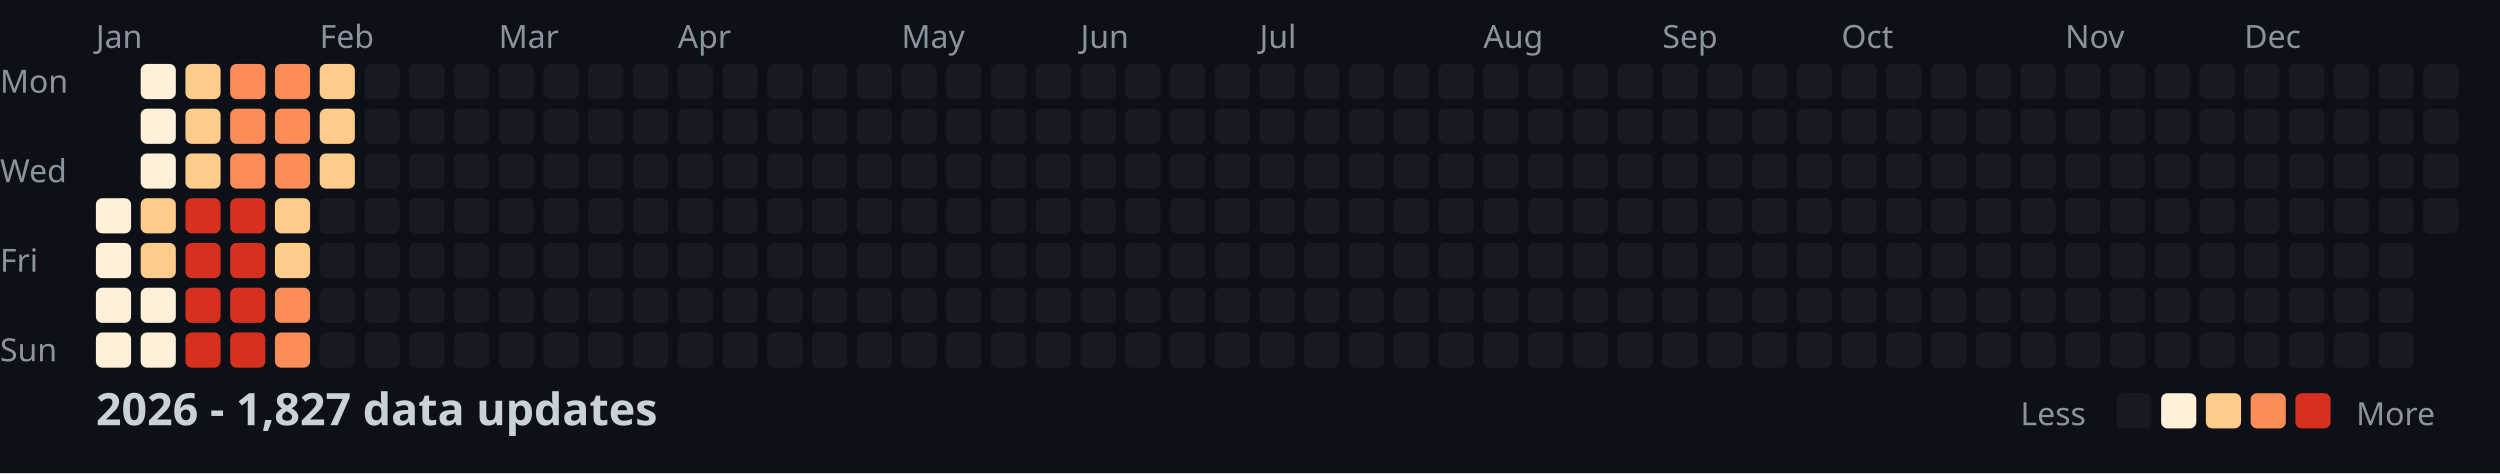
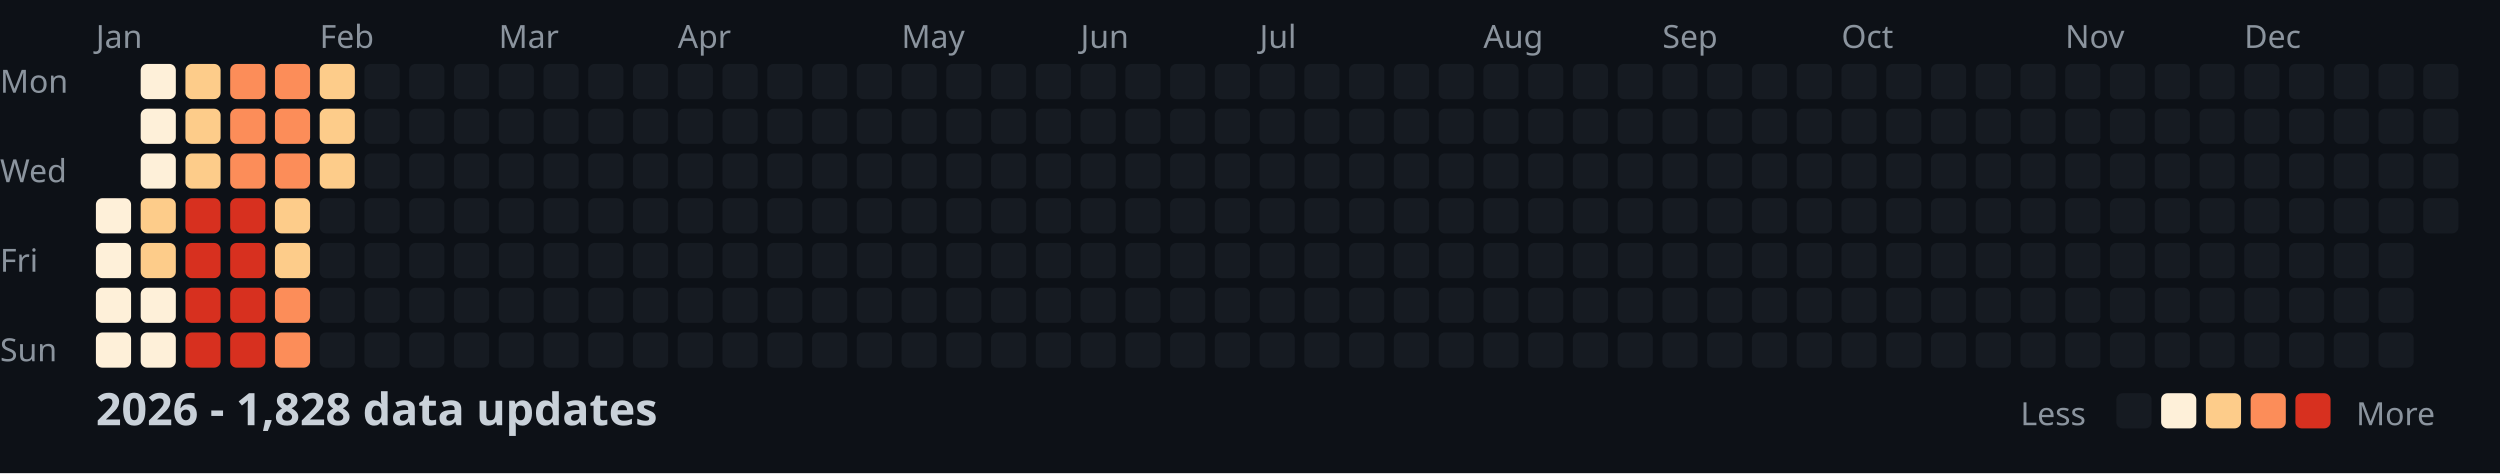
<svg xmlns="http://www.w3.org/2000/svg" width="782" height="148">
  <style>
    .month { font: 10px sans-serif; fill: #8b949e; }
    .day { font: 10px sans-serif; fill: #8b949e; }
    .title { font: bold 14px sans-serif; fill: #c9d1d9; }
    .legend { font: 10px sans-serif; fill: #8b949e; }
  </style>
  <rect width="100%" height="100%" fill="#0d1117" />
  <text x="0" y="29" class="day">Mon</text>
  <text x="0" y="57" class="day">Wed</text>
  <text x="0" y="85" class="day">Fri</text>
  <text x="0" y="113" class="day">Sun</text>
  <text x="30" y="15" class="month">Jan</text>
  <text x="100" y="15" class="month">Feb</text>
  <text x="156" y="15" class="month">Mar</text>
  <text x="212" y="15" class="month">Apr</text>
  <text x="282" y="15" class="month">May</text>
  <text x="338" y="15" class="month">Jun</text>
  <text x="394" y="15" class="month">Jul</text>
  <text x="464" y="15" class="month">Aug</text>
  <text x="520" y="15" class="month">Sep</text>
  <text x="576" y="15" class="month">Oct</text>
  <text x="646" y="15" class="month">Nov</text>
  <text x="702" y="15" class="month">Dec</text>
  <rect x="30" y="62" width="11" height="11" fill="#fef0d9" rx="2" />
  <rect x="30" y="76" width="11" height="11" fill="#fef0d9" rx="2" />
  <rect x="30" y="90" width="11" height="11" fill="#fef0d9" rx="2" />
  <rect x="30" y="104" width="11" height="11" fill="#fef0d9" rx="2" />
  <rect x="44" y="20" width="11" height="11" fill="#fef0d9" rx="2" />
  <rect x="44" y="34" width="11" height="11" fill="#fef0d9" rx="2" />
  <rect x="44" y="48" width="11" height="11" fill="#fef0d9" rx="2" />
  <rect x="44" y="62" width="11" height="11" fill="#fdcc8a" rx="2" />
  <rect x="44" y="76" width="11" height="11" fill="#fdcc8a" rx="2" />
  <rect x="44" y="90" width="11" height="11" fill="#fef0d9" rx="2" />
  <rect x="44" y="104" width="11" height="11" fill="#fef0d9" rx="2" />
  <rect x="58" y="20" width="11" height="11" fill="#fdcc8a" rx="2" />
  <rect x="58" y="34" width="11" height="11" fill="#fdcc8a" rx="2" />
  <rect x="58" y="48" width="11" height="11" fill="#fdcc8a" rx="2" />
  <rect x="58" y="62" width="11" height="11" fill="#d7301f" rx="2" />
  <rect x="58" y="76" width="11" height="11" fill="#d7301f" rx="2" />
  <rect x="58" y="90" width="11" height="11" fill="#d7301f" rx="2" />
  <rect x="58" y="104" width="11" height="11" fill="#d7301f" rx="2" />
  <rect x="72" y="20" width="11" height="11" fill="#fc8d59" rx="2" />
  <rect x="72" y="34" width="11" height="11" fill="#fc8d59" rx="2" />
  <rect x="72" y="48" width="11" height="11" fill="#fc8d59" rx="2" />
  <rect x="72" y="62" width="11" height="11" fill="#d7301f" rx="2" />
  <rect x="72" y="76" width="11" height="11" fill="#d7301f" rx="2" />
  <rect x="72" y="90" width="11" height="11" fill="#d7301f" rx="2" />
  <rect x="72" y="104" width="11" height="11" fill="#d7301f" rx="2" />
  <rect x="86" y="20" width="11" height="11" fill="#fc8d59" rx="2" />
  <rect x="86" y="34" width="11" height="11" fill="#fc8d59" rx="2" />
  <rect x="86" y="48" width="11" height="11" fill="#fc8d59" rx="2" />
  <rect x="86" y="62" width="11" height="11" fill="#fdcc8a" rx="2" />
  <rect x="86" y="76" width="11" height="11" fill="#fdcc8a" rx="2" />
  <rect x="86" y="90" width="11" height="11" fill="#fc8d59" rx="2" />
  <rect x="86" y="104" width="11" height="11" fill="#fc8d59" rx="2" />
  <rect x="100" y="20" width="11" height="11" fill="#fdcc8a" rx="2" />
  <rect x="100" y="34" width="11" height="11" fill="#fdcc8a" rx="2" />
  <rect x="100" y="48" width="11" height="11" fill="#fdcc8a" rx="2" />
  <rect x="100" y="62" width="11" height="11" fill="#161b22" rx="2" />
  <rect x="100" y="76" width="11" height="11" fill="#161b22" rx="2" />
  <rect x="100" y="90" width="11" height="11" fill="#161b22" rx="2" />
  <rect x="100" y="104" width="11" height="11" fill="#161b22" rx="2" />
  <rect x="114" y="20" width="11" height="11" fill="#161b22" rx="2" />
  <rect x="114" y="34" width="11" height="11" fill="#161b22" rx="2" />
  <rect x="114" y="48" width="11" height="11" fill="#161b22" rx="2" />
  <rect x="114" y="62" width="11" height="11" fill="#161b22" rx="2" />
  <rect x="114" y="76" width="11" height="11" fill="#161b22" rx="2" />
  <rect x="114" y="90" width="11" height="11" fill="#161b22" rx="2" />
  <rect x="114" y="104" width="11" height="11" fill="#161b22" rx="2" />
  <rect x="128" y="20" width="11" height="11" fill="#161b22" rx="2" />
  <rect x="128" y="34" width="11" height="11" fill="#161b22" rx="2" />
  <rect x="128" y="48" width="11" height="11" fill="#161b22" rx="2" />
  <rect x="128" y="62" width="11" height="11" fill="#161b22" rx="2" />
  <rect x="128" y="76" width="11" height="11" fill="#161b22" rx="2" />
  <rect x="128" y="90" width="11" height="11" fill="#161b22" rx="2" />
  <rect x="128" y="104" width="11" height="11" fill="#161b22" rx="2" />
  <rect x="142" y="20" width="11" height="11" fill="#161b22" rx="2" />
  <rect x="142" y="34" width="11" height="11" fill="#161b22" rx="2" />
  <rect x="142" y="48" width="11" height="11" fill="#161b22" rx="2" />
  <rect x="142" y="62" width="11" height="11" fill="#161b22" rx="2" />
  <rect x="142" y="76" width="11" height="11" fill="#161b22" rx="2" />
  <rect x="142" y="90" width="11" height="11" fill="#161b22" rx="2" />
  <rect x="142" y="104" width="11" height="11" fill="#161b22" rx="2" />
  <rect x="156" y="20" width="11" height="11" fill="#161b22" rx="2" />
  <rect x="156" y="34" width="11" height="11" fill="#161b22" rx="2" />
  <rect x="156" y="48" width="11" height="11" fill="#161b22" rx="2" />
  <rect x="156" y="62" width="11" height="11" fill="#161b22" rx="2" />
  <rect x="156" y="76" width="11" height="11" fill="#161b22" rx="2" />
  <rect x="156" y="90" width="11" height="11" fill="#161b22" rx="2" />
  <rect x="156" y="104" width="11" height="11" fill="#161b22" rx="2" />
  <rect x="170" y="20" width="11" height="11" fill="#161b22" rx="2" />
  <rect x="170" y="34" width="11" height="11" fill="#161b22" rx="2" />
  <rect x="170" y="48" width="11" height="11" fill="#161b22" rx="2" />
  <rect x="170" y="62" width="11" height="11" fill="#161b22" rx="2" />
  <rect x="170" y="76" width="11" height="11" fill="#161b22" rx="2" />
  <rect x="170" y="90" width="11" height="11" fill="#161b22" rx="2" />
  <rect x="170" y="104" width="11" height="11" fill="#161b22" rx="2" />
  <rect x="184" y="20" width="11" height="11" fill="#161b22" rx="2" />
  <rect x="184" y="34" width="11" height="11" fill="#161b22" rx="2" />
  <rect x="184" y="48" width="11" height="11" fill="#161b22" rx="2" />
  <rect x="184" y="62" width="11" height="11" fill="#161b22" rx="2" />
  <rect x="184" y="76" width="11" height="11" fill="#161b22" rx="2" />
  <rect x="184" y="90" width="11" height="11" fill="#161b22" rx="2" />
  <rect x="184" y="104" width="11" height="11" fill="#161b22" rx="2" />
  <rect x="198" y="20" width="11" height="11" fill="#161b22" rx="2" />
  <rect x="198" y="34" width="11" height="11" fill="#161b22" rx="2" />
  <rect x="198" y="48" width="11" height="11" fill="#161b22" rx="2" />
  <rect x="198" y="62" width="11" height="11" fill="#161b22" rx="2" />
  <rect x="198" y="76" width="11" height="11" fill="#161b22" rx="2" />
  <rect x="198" y="90" width="11" height="11" fill="#161b22" rx="2" />
  <rect x="198" y="104" width="11" height="11" fill="#161b22" rx="2" />
  <rect x="212" y="20" width="11" height="11" fill="#161b22" rx="2" />
  <rect x="212" y="34" width="11" height="11" fill="#161b22" rx="2" />
  <rect x="212" y="48" width="11" height="11" fill="#161b22" rx="2" />
  <rect x="212" y="62" width="11" height="11" fill="#161b22" rx="2" />
  <rect x="212" y="76" width="11" height="11" fill="#161b22" rx="2" />
  <rect x="212" y="90" width="11" height="11" fill="#161b22" rx="2" />
  <rect x="212" y="104" width="11" height="11" fill="#161b22" rx="2" />
  <rect x="226" y="20" width="11" height="11" fill="#161b22" rx="2" />
  <rect x="226" y="34" width="11" height="11" fill="#161b22" rx="2" />
  <rect x="226" y="48" width="11" height="11" fill="#161b22" rx="2" />
  <rect x="226" y="62" width="11" height="11" fill="#161b22" rx="2" />
  <rect x="226" y="76" width="11" height="11" fill="#161b22" rx="2" />
  <rect x="226" y="90" width="11" height="11" fill="#161b22" rx="2" />
  <rect x="226" y="104" width="11" height="11" fill="#161b22" rx="2" />
  <rect x="240" y="20" width="11" height="11" fill="#161b22" rx="2" />
  <rect x="240" y="34" width="11" height="11" fill="#161b22" rx="2" />
  <rect x="240" y="48" width="11" height="11" fill="#161b22" rx="2" />
  <rect x="240" y="62" width="11" height="11" fill="#161b22" rx="2" />
  <rect x="240" y="76" width="11" height="11" fill="#161b22" rx="2" />
  <rect x="240" y="90" width="11" height="11" fill="#161b22" rx="2" />
  <rect x="240" y="104" width="11" height="11" fill="#161b22" rx="2" />
  <rect x="254" y="20" width="11" height="11" fill="#161b22" rx="2" />
  <rect x="254" y="34" width="11" height="11" fill="#161b22" rx="2" />
  <rect x="254" y="48" width="11" height="11" fill="#161b22" rx="2" />
  <rect x="254" y="62" width="11" height="11" fill="#161b22" rx="2" />
  <rect x="254" y="76" width="11" height="11" fill="#161b22" rx="2" />
  <rect x="254" y="90" width="11" height="11" fill="#161b22" rx="2" />
  <rect x="254" y="104" width="11" height="11" fill="#161b22" rx="2" />
  <rect x="268" y="20" width="11" height="11" fill="#161b22" rx="2" />
  <rect x="268" y="34" width="11" height="11" fill="#161b22" rx="2" />
  <rect x="268" y="48" width="11" height="11" fill="#161b22" rx="2" />
  <rect x="268" y="62" width="11" height="11" fill="#161b22" rx="2" />
  <rect x="268" y="76" width="11" height="11" fill="#161b22" rx="2" />
  <rect x="268" y="90" width="11" height="11" fill="#161b22" rx="2" />
  <rect x="268" y="104" width="11" height="11" fill="#161b22" rx="2" />
  <rect x="282" y="20" width="11" height="11" fill="#161b22" rx="2" />
  <rect x="282" y="34" width="11" height="11" fill="#161b22" rx="2" />
  <rect x="282" y="48" width="11" height="11" fill="#161b22" rx="2" />
  <rect x="282" y="62" width="11" height="11" fill="#161b22" rx="2" />
  <rect x="282" y="76" width="11" height="11" fill="#161b22" rx="2" />
  <rect x="282" y="90" width="11" height="11" fill="#161b22" rx="2" />
  <rect x="282" y="104" width="11" height="11" fill="#161b22" rx="2" />
  <rect x="296" y="20" width="11" height="11" fill="#161b22" rx="2" />
  <rect x="296" y="34" width="11" height="11" fill="#161b22" rx="2" />
  <rect x="296" y="48" width="11" height="11" fill="#161b22" rx="2" />
  <rect x="296" y="62" width="11" height="11" fill="#161b22" rx="2" />
  <rect x="296" y="76" width="11" height="11" fill="#161b22" rx="2" />
  <rect x="296" y="90" width="11" height="11" fill="#161b22" rx="2" />
  <rect x="296" y="104" width="11" height="11" fill="#161b22" rx="2" />
  <rect x="310" y="20" width="11" height="11" fill="#161b22" rx="2" />
  <rect x="310" y="34" width="11" height="11" fill="#161b22" rx="2" />
  <rect x="310" y="48" width="11" height="11" fill="#161b22" rx="2" />
  <rect x="310" y="62" width="11" height="11" fill="#161b22" rx="2" />
  <rect x="310" y="76" width="11" height="11" fill="#161b22" rx="2" />
  <rect x="310" y="90" width="11" height="11" fill="#161b22" rx="2" />
  <rect x="310" y="104" width="11" height="11" fill="#161b22" rx="2" />
  <rect x="324" y="20" width="11" height="11" fill="#161b22" rx="2" />
  <rect x="324" y="34" width="11" height="11" fill="#161b22" rx="2" />
  <rect x="324" y="48" width="11" height="11" fill="#161b22" rx="2" />
  <rect x="324" y="62" width="11" height="11" fill="#161b22" rx="2" />
  <rect x="324" y="76" width="11" height="11" fill="#161b22" rx="2" />
  <rect x="324" y="90" width="11" height="11" fill="#161b22" rx="2" />
  <rect x="324" y="104" width="11" height="11" fill="#161b22" rx="2" />
  <rect x="338" y="20" width="11" height="11" fill="#161b22" rx="2" />
  <rect x="338" y="34" width="11" height="11" fill="#161b22" rx="2" />
  <rect x="338" y="48" width="11" height="11" fill="#161b22" rx="2" />
  <rect x="338" y="62" width="11" height="11" fill="#161b22" rx="2" />
  <rect x="338" y="76" width="11" height="11" fill="#161b22" rx="2" />
  <rect x="338" y="90" width="11" height="11" fill="#161b22" rx="2" />
  <rect x="338" y="104" width="11" height="11" fill="#161b22" rx="2" />
  <rect x="352" y="20" width="11" height="11" fill="#161b22" rx="2" />
  <rect x="352" y="34" width="11" height="11" fill="#161b22" rx="2" />
  <rect x="352" y="48" width="11" height="11" fill="#161b22" rx="2" />
  <rect x="352" y="62" width="11" height="11" fill="#161b22" rx="2" />
  <rect x="352" y="76" width="11" height="11" fill="#161b22" rx="2" />
  <rect x="352" y="90" width="11" height="11" fill="#161b22" rx="2" />
  <rect x="352" y="104" width="11" height="11" fill="#161b22" rx="2" />
  <rect x="366" y="20" width="11" height="11" fill="#161b22" rx="2" />
  <rect x="366" y="34" width="11" height="11" fill="#161b22" rx="2" />
  <rect x="366" y="48" width="11" height="11" fill="#161b22" rx="2" />
  <rect x="366" y="62" width="11" height="11" fill="#161b22" rx="2" />
  <rect x="366" y="76" width="11" height="11" fill="#161b22" rx="2" />
  <rect x="366" y="90" width="11" height="11" fill="#161b22" rx="2" />
  <rect x="366" y="104" width="11" height="11" fill="#161b22" rx="2" />
  <rect x="380" y="20" width="11" height="11" fill="#161b22" rx="2" />
  <rect x="380" y="34" width="11" height="11" fill="#161b22" rx="2" />
  <rect x="380" y="48" width="11" height="11" fill="#161b22" rx="2" />
  <rect x="380" y="62" width="11" height="11" fill="#161b22" rx="2" />
  <rect x="380" y="76" width="11" height="11" fill="#161b22" rx="2" />
  <rect x="380" y="90" width="11" height="11" fill="#161b22" rx="2" />
  <rect x="380" y="104" width="11" height="11" fill="#161b22" rx="2" />
  <rect x="394" y="20" width="11" height="11" fill="#161b22" rx="2" />
  <rect x="394" y="34" width="11" height="11" fill="#161b22" rx="2" />
  <rect x="394" y="48" width="11" height="11" fill="#161b22" rx="2" />
  <rect x="394" y="62" width="11" height="11" fill="#161b22" rx="2" />
  <rect x="394" y="76" width="11" height="11" fill="#161b22" rx="2" />
  <rect x="394" y="90" width="11" height="11" fill="#161b22" rx="2" />
  <rect x="394" y="104" width="11" height="11" fill="#161b22" rx="2" />
  <rect x="408" y="20" width="11" height="11" fill="#161b22" rx="2" />
  <rect x="408" y="34" width="11" height="11" fill="#161b22" rx="2" />
  <rect x="408" y="48" width="11" height="11" fill="#161b22" rx="2" />
  <rect x="408" y="62" width="11" height="11" fill="#161b22" rx="2" />
  <rect x="408" y="76" width="11" height="11" fill="#161b22" rx="2" />
  <rect x="408" y="90" width="11" height="11" fill="#161b22" rx="2" />
  <rect x="408" y="104" width="11" height="11" fill="#161b22" rx="2" />
  <rect x="422" y="20" width="11" height="11" fill="#161b22" rx="2" />
  <rect x="422" y="34" width="11" height="11" fill="#161b22" rx="2" />
  <rect x="422" y="48" width="11" height="11" fill="#161b22" rx="2" />
  <rect x="422" y="62" width="11" height="11" fill="#161b22" rx="2" />
  <rect x="422" y="76" width="11" height="11" fill="#161b22" rx="2" />
  <rect x="422" y="90" width="11" height="11" fill="#161b22" rx="2" />
  <rect x="422" y="104" width="11" height="11" fill="#161b22" rx="2" />
  <rect x="436" y="20" width="11" height="11" fill="#161b22" rx="2" />
  <rect x="436" y="34" width="11" height="11" fill="#161b22" rx="2" />
  <rect x="436" y="48" width="11" height="11" fill="#161b22" rx="2" />
  <rect x="436" y="62" width="11" height="11" fill="#161b22" rx="2" />
  <rect x="436" y="76" width="11" height="11" fill="#161b22" rx="2" />
  <rect x="436" y="90" width="11" height="11" fill="#161b22" rx="2" />
  <rect x="436" y="104" width="11" height="11" fill="#161b22" rx="2" />
  <rect x="450" y="20" width="11" height="11" fill="#161b22" rx="2" />
  <rect x="450" y="34" width="11" height="11" fill="#161b22" rx="2" />
  <rect x="450" y="48" width="11" height="11" fill="#161b22" rx="2" />
  <rect x="450" y="62" width="11" height="11" fill="#161b22" rx="2" />
  <rect x="450" y="76" width="11" height="11" fill="#161b22" rx="2" />
  <rect x="450" y="90" width="11" height="11" fill="#161b22" rx="2" />
  <rect x="450" y="104" width="11" height="11" fill="#161b22" rx="2" />
  <rect x="464" y="20" width="11" height="11" fill="#161b22" rx="2" />
  <rect x="464" y="34" width="11" height="11" fill="#161b22" rx="2" />
  <rect x="464" y="48" width="11" height="11" fill="#161b22" rx="2" />
  <rect x="464" y="62" width="11" height="11" fill="#161b22" rx="2" />
  <rect x="464" y="76" width="11" height="11" fill="#161b22" rx="2" />
  <rect x="464" y="90" width="11" height="11" fill="#161b22" rx="2" />
  <rect x="464" y="104" width="11" height="11" fill="#161b22" rx="2" />
  <rect x="478" y="20" width="11" height="11" fill="#161b22" rx="2" />
  <rect x="478" y="34" width="11" height="11" fill="#161b22" rx="2" />
  <rect x="478" y="48" width="11" height="11" fill="#161b22" rx="2" />
  <rect x="478" y="62" width="11" height="11" fill="#161b22" rx="2" />
  <rect x="478" y="76" width="11" height="11" fill="#161b22" rx="2" />
  <rect x="478" y="90" width="11" height="11" fill="#161b22" rx="2" />
  <rect x="478" y="104" width="11" height="11" fill="#161b22" rx="2" />
  <rect x="492" y="20" width="11" height="11" fill="#161b22" rx="2" />
  <rect x="492" y="34" width="11" height="11" fill="#161b22" rx="2" />
  <rect x="492" y="48" width="11" height="11" fill="#161b22" rx="2" />
  <rect x="492" y="62" width="11" height="11" fill="#161b22" rx="2" />
  <rect x="492" y="76" width="11" height="11" fill="#161b22" rx="2" />
  <rect x="492" y="90" width="11" height="11" fill="#161b22" rx="2" />
  <rect x="492" y="104" width="11" height="11" fill="#161b22" rx="2" />
  <rect x="506" y="20" width="11" height="11" fill="#161b22" rx="2" />
  <rect x="506" y="34" width="11" height="11" fill="#161b22" rx="2" />
  <rect x="506" y="48" width="11" height="11" fill="#161b22" rx="2" />
  <rect x="506" y="62" width="11" height="11" fill="#161b22" rx="2" />
  <rect x="506" y="76" width="11" height="11" fill="#161b22" rx="2" />
  <rect x="506" y="90" width="11" height="11" fill="#161b22" rx="2" />
  <rect x="506" y="104" width="11" height="11" fill="#161b22" rx="2" />
  <rect x="520" y="20" width="11" height="11" fill="#161b22" rx="2" />
  <rect x="520" y="34" width="11" height="11" fill="#161b22" rx="2" />
  <rect x="520" y="48" width="11" height="11" fill="#161b22" rx="2" />
  <rect x="520" y="62" width="11" height="11" fill="#161b22" rx="2" />
  <rect x="520" y="76" width="11" height="11" fill="#161b22" rx="2" />
  <rect x="520" y="90" width="11" height="11" fill="#161b22" rx="2" />
  <rect x="520" y="104" width="11" height="11" fill="#161b22" rx="2" />
  <rect x="534" y="20" width="11" height="11" fill="#161b22" rx="2" />
  <rect x="534" y="34" width="11" height="11" fill="#161b22" rx="2" />
  <rect x="534" y="48" width="11" height="11" fill="#161b22" rx="2" />
  <rect x="534" y="62" width="11" height="11" fill="#161b22" rx="2" />
  <rect x="534" y="76" width="11" height="11" fill="#161b22" rx="2" />
  <rect x="534" y="90" width="11" height="11" fill="#161b22" rx="2" />
  <rect x="534" y="104" width="11" height="11" fill="#161b22" rx="2" />
  <rect x="548" y="20" width="11" height="11" fill="#161b22" rx="2" />
  <rect x="548" y="34" width="11" height="11" fill="#161b22" rx="2" />
  <rect x="548" y="48" width="11" height="11" fill="#161b22" rx="2" />
  <rect x="548" y="62" width="11" height="11" fill="#161b22" rx="2" />
  <rect x="548" y="76" width="11" height="11" fill="#161b22" rx="2" />
  <rect x="548" y="90" width="11" height="11" fill="#161b22" rx="2" />
  <rect x="548" y="104" width="11" height="11" fill="#161b22" rx="2" />
  <rect x="562" y="20" width="11" height="11" fill="#161b22" rx="2" />
  <rect x="562" y="34" width="11" height="11" fill="#161b22" rx="2" />
  <rect x="562" y="48" width="11" height="11" fill="#161b22" rx="2" />
  <rect x="562" y="62" width="11" height="11" fill="#161b22" rx="2" />
  <rect x="562" y="76" width="11" height="11" fill="#161b22" rx="2" />
  <rect x="562" y="90" width="11" height="11" fill="#161b22" rx="2" />
  <rect x="562" y="104" width="11" height="11" fill="#161b22" rx="2" />
  <rect x="576" y="20" width="11" height="11" fill="#161b22" rx="2" />
  <rect x="576" y="34" width="11" height="11" fill="#161b22" rx="2" />
  <rect x="576" y="48" width="11" height="11" fill="#161b22" rx="2" />
  <rect x="576" y="62" width="11" height="11" fill="#161b22" rx="2" />
  <rect x="576" y="76" width="11" height="11" fill="#161b22" rx="2" />
  <rect x="576" y="90" width="11" height="11" fill="#161b22" rx="2" />
  <rect x="576" y="104" width="11" height="11" fill="#161b22" rx="2" />
  <rect x="590" y="20" width="11" height="11" fill="#161b22" rx="2" />
  <rect x="590" y="34" width="11" height="11" fill="#161b22" rx="2" />
  <rect x="590" y="48" width="11" height="11" fill="#161b22" rx="2" />
  <rect x="590" y="62" width="11" height="11" fill="#161b22" rx="2" />
  <rect x="590" y="76" width="11" height="11" fill="#161b22" rx="2" />
  <rect x="590" y="90" width="11" height="11" fill="#161b22" rx="2" />
  <rect x="590" y="104" width="11" height="11" fill="#161b22" rx="2" />
  <rect x="604" y="20" width="11" height="11" fill="#161b22" rx="2" />
  <rect x="604" y="34" width="11" height="11" fill="#161b22" rx="2" />
  <rect x="604" y="48" width="11" height="11" fill="#161b22" rx="2" />
  <rect x="604" y="62" width="11" height="11" fill="#161b22" rx="2" />
  <rect x="604" y="76" width="11" height="11" fill="#161b22" rx="2" />
  <rect x="604" y="90" width="11" height="11" fill="#161b22" rx="2" />
  <rect x="604" y="104" width="11" height="11" fill="#161b22" rx="2" />
  <rect x="618" y="20" width="11" height="11" fill="#161b22" rx="2" />
  <rect x="618" y="34" width="11" height="11" fill="#161b22" rx="2" />
  <rect x="618" y="48" width="11" height="11" fill="#161b22" rx="2" />
  <rect x="618" y="62" width="11" height="11" fill="#161b22" rx="2" />
  <rect x="618" y="76" width="11" height="11" fill="#161b22" rx="2" />
  <rect x="618" y="90" width="11" height="11" fill="#161b22" rx="2" />
  <rect x="618" y="104" width="11" height="11" fill="#161b22" rx="2" />
  <rect x="632" y="20" width="11" height="11" fill="#161b22" rx="2" />
  <rect x="632" y="34" width="11" height="11" fill="#161b22" rx="2" />
  <rect x="632" y="48" width="11" height="11" fill="#161b22" rx="2" />
  <rect x="632" y="62" width="11" height="11" fill="#161b22" rx="2" />
  <rect x="632" y="76" width="11" height="11" fill="#161b22" rx="2" />
  <rect x="632" y="90" width="11" height="11" fill="#161b22" rx="2" />
  <rect x="632" y="104" width="11" height="11" fill="#161b22" rx="2" />
  <rect x="646" y="20" width="11" height="11" fill="#161b22" rx="2" />
  <rect x="646" y="34" width="11" height="11" fill="#161b22" rx="2" />
  <rect x="646" y="48" width="11" height="11" fill="#161b22" rx="2" />
  <rect x="646" y="62" width="11" height="11" fill="#161b22" rx="2" />
  <rect x="646" y="76" width="11" height="11" fill="#161b22" rx="2" />
  <rect x="646" y="90" width="11" height="11" fill="#161b22" rx="2" />
  <rect x="646" y="104" width="11" height="11" fill="#161b22" rx="2" />
  <rect x="660" y="20" width="11" height="11" fill="#161b22" rx="2" />
  <rect x="660" y="34" width="11" height="11" fill="#161b22" rx="2" />
  <rect x="660" y="48" width="11" height="11" fill="#161b22" rx="2" />
  <rect x="660" y="62" width="11" height="11" fill="#161b22" rx="2" />
  <rect x="660" y="76" width="11" height="11" fill="#161b22" rx="2" />
  <rect x="660" y="90" width="11" height="11" fill="#161b22" rx="2" />
  <rect x="660" y="104" width="11" height="11" fill="#161b22" rx="2" />
  <rect x="674" y="20" width="11" height="11" fill="#161b22" rx="2" />
  <rect x="674" y="34" width="11" height="11" fill="#161b22" rx="2" />
  <rect x="674" y="48" width="11" height="11" fill="#161b22" rx="2" />
  <rect x="674" y="62" width="11" height="11" fill="#161b22" rx="2" />
  <rect x="674" y="76" width="11" height="11" fill="#161b22" rx="2" />
  <rect x="674" y="90" width="11" height="11" fill="#161b22" rx="2" />
  <rect x="674" y="104" width="11" height="11" fill="#161b22" rx="2" />
  <rect x="688" y="20" width="11" height="11" fill="#161b22" rx="2" />
  <rect x="688" y="34" width="11" height="11" fill="#161b22" rx="2" />
  <rect x="688" y="48" width="11" height="11" fill="#161b22" rx="2" />
  <rect x="688" y="62" width="11" height="11" fill="#161b22" rx="2" />
  <rect x="688" y="76" width="11" height="11" fill="#161b22" rx="2" />
  <rect x="688" y="90" width="11" height="11" fill="#161b22" rx="2" />
  <rect x="688" y="104" width="11" height="11" fill="#161b22" rx="2" />
  <rect x="702" y="20" width="11" height="11" fill="#161b22" rx="2" />
  <rect x="702" y="34" width="11" height="11" fill="#161b22" rx="2" />
  <rect x="702" y="48" width="11" height="11" fill="#161b22" rx="2" />
  <rect x="702" y="62" width="11" height="11" fill="#161b22" rx="2" />
  <rect x="702" y="76" width="11" height="11" fill="#161b22" rx="2" />
  <rect x="702" y="90" width="11" height="11" fill="#161b22" rx="2" />
  <rect x="702" y="104" width="11" height="11" fill="#161b22" rx="2" />
  <rect x="716" y="20" width="11" height="11" fill="#161b22" rx="2" />
  <rect x="716" y="34" width="11" height="11" fill="#161b22" rx="2" />
  <rect x="716" y="48" width="11" height="11" fill="#161b22" rx="2" />
  <rect x="716" y="62" width="11" height="11" fill="#161b22" rx="2" />
  <rect x="716" y="76" width="11" height="11" fill="#161b22" rx="2" />
  <rect x="716" y="90" width="11" height="11" fill="#161b22" rx="2" />
  <rect x="716" y="104" width="11" height="11" fill="#161b22" rx="2" />
  <rect x="730" y="20" width="11" height="11" fill="#161b22" rx="2" />
  <rect x="730" y="34" width="11" height="11" fill="#161b22" rx="2" />
  <rect x="730" y="48" width="11" height="11" fill="#161b22" rx="2" />
  <rect x="730" y="62" width="11" height="11" fill="#161b22" rx="2" />
  <rect x="730" y="76" width="11" height="11" fill="#161b22" rx="2" />
  <rect x="730" y="90" width="11" height="11" fill="#161b22" rx="2" />
  <rect x="730" y="104" width="11" height="11" fill="#161b22" rx="2" />
  <rect x="744" y="20" width="11" height="11" fill="#161b22" rx="2" />
  <rect x="744" y="34" width="11" height="11" fill="#161b22" rx="2" />
  <rect x="744" y="48" width="11" height="11" fill="#161b22" rx="2" />
  <rect x="744" y="62" width="11" height="11" fill="#161b22" rx="2" />
  <rect x="744" y="76" width="11" height="11" fill="#161b22" rx="2" />
  <rect x="744" y="90" width="11" height="11" fill="#161b22" rx="2" />
  <rect x="744" y="104" width="11" height="11" fill="#161b22" rx="2" />
  <rect x="758" y="20" width="11" height="11" fill="#161b22" rx="2" />
  <rect x="758" y="34" width="11" height="11" fill="#161b22" rx="2" />
  <rect x="758" y="48" width="11" height="11" fill="#161b22" rx="2" />
  <rect x="758" y="62" width="11" height="11" fill="#161b22" rx="2" />
-   <text x="30" y="133" class="title">2026 - 1,827 data updates</text>
+   <text x="30" y="133" class="title">2026 - 1,828 data updates</text>
  <text x="632" y="133" class="legend">Less</text>
  <rect x="662" y="123" width="11" height="11" fill="#161b22" rx="2" />
  <rect x="676" y="123" width="11" height="11" fill="#fef0d9" rx="2" />
  <rect x="690" y="123" width="11" height="11" fill="#fdcc8a" rx="2" />
  <rect x="704" y="123" width="11" height="11" fill="#fc8d59" rx="2" />
  <rect x="718" y="123" width="11" height="11" fill="#d7301f" rx="2" />
  <text x="737" y="133" class="legend">More</text>
</svg>
